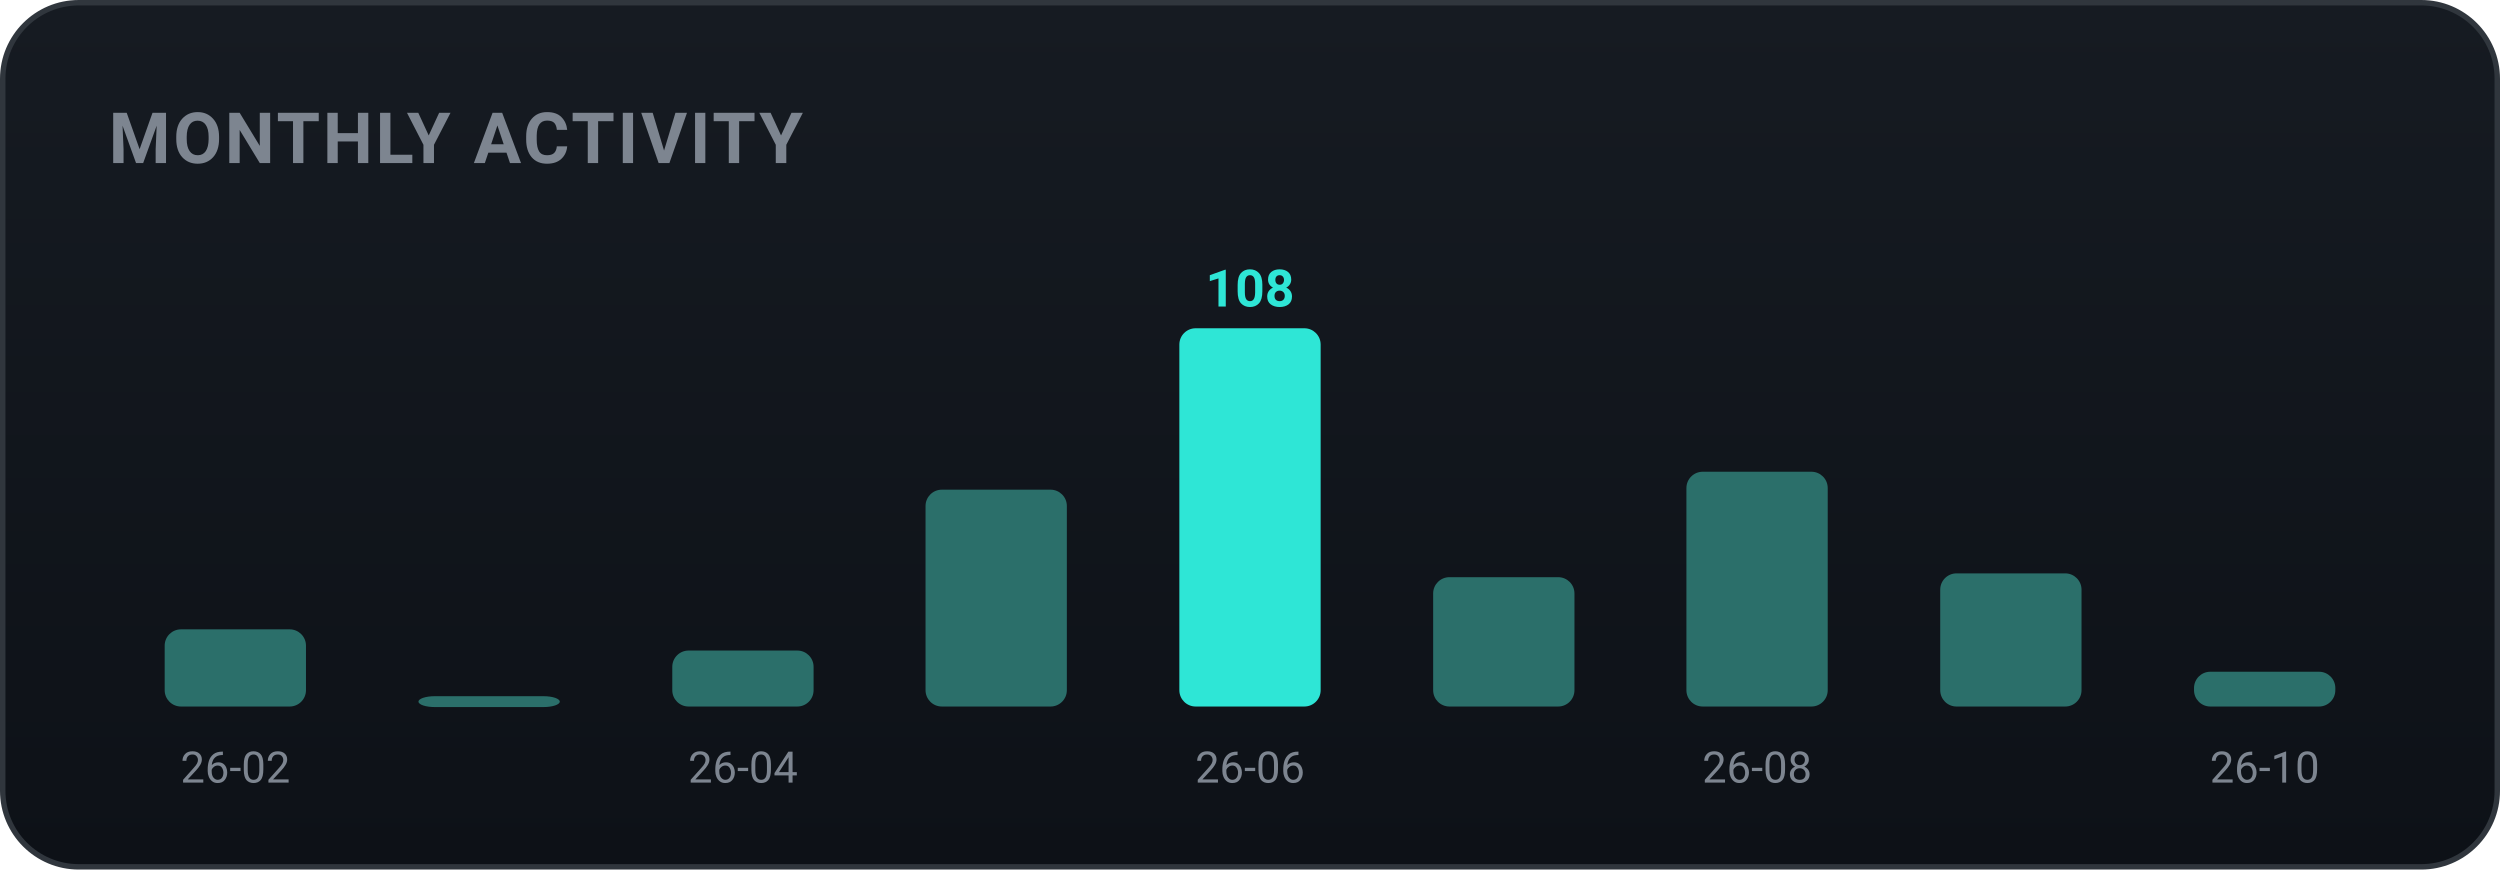
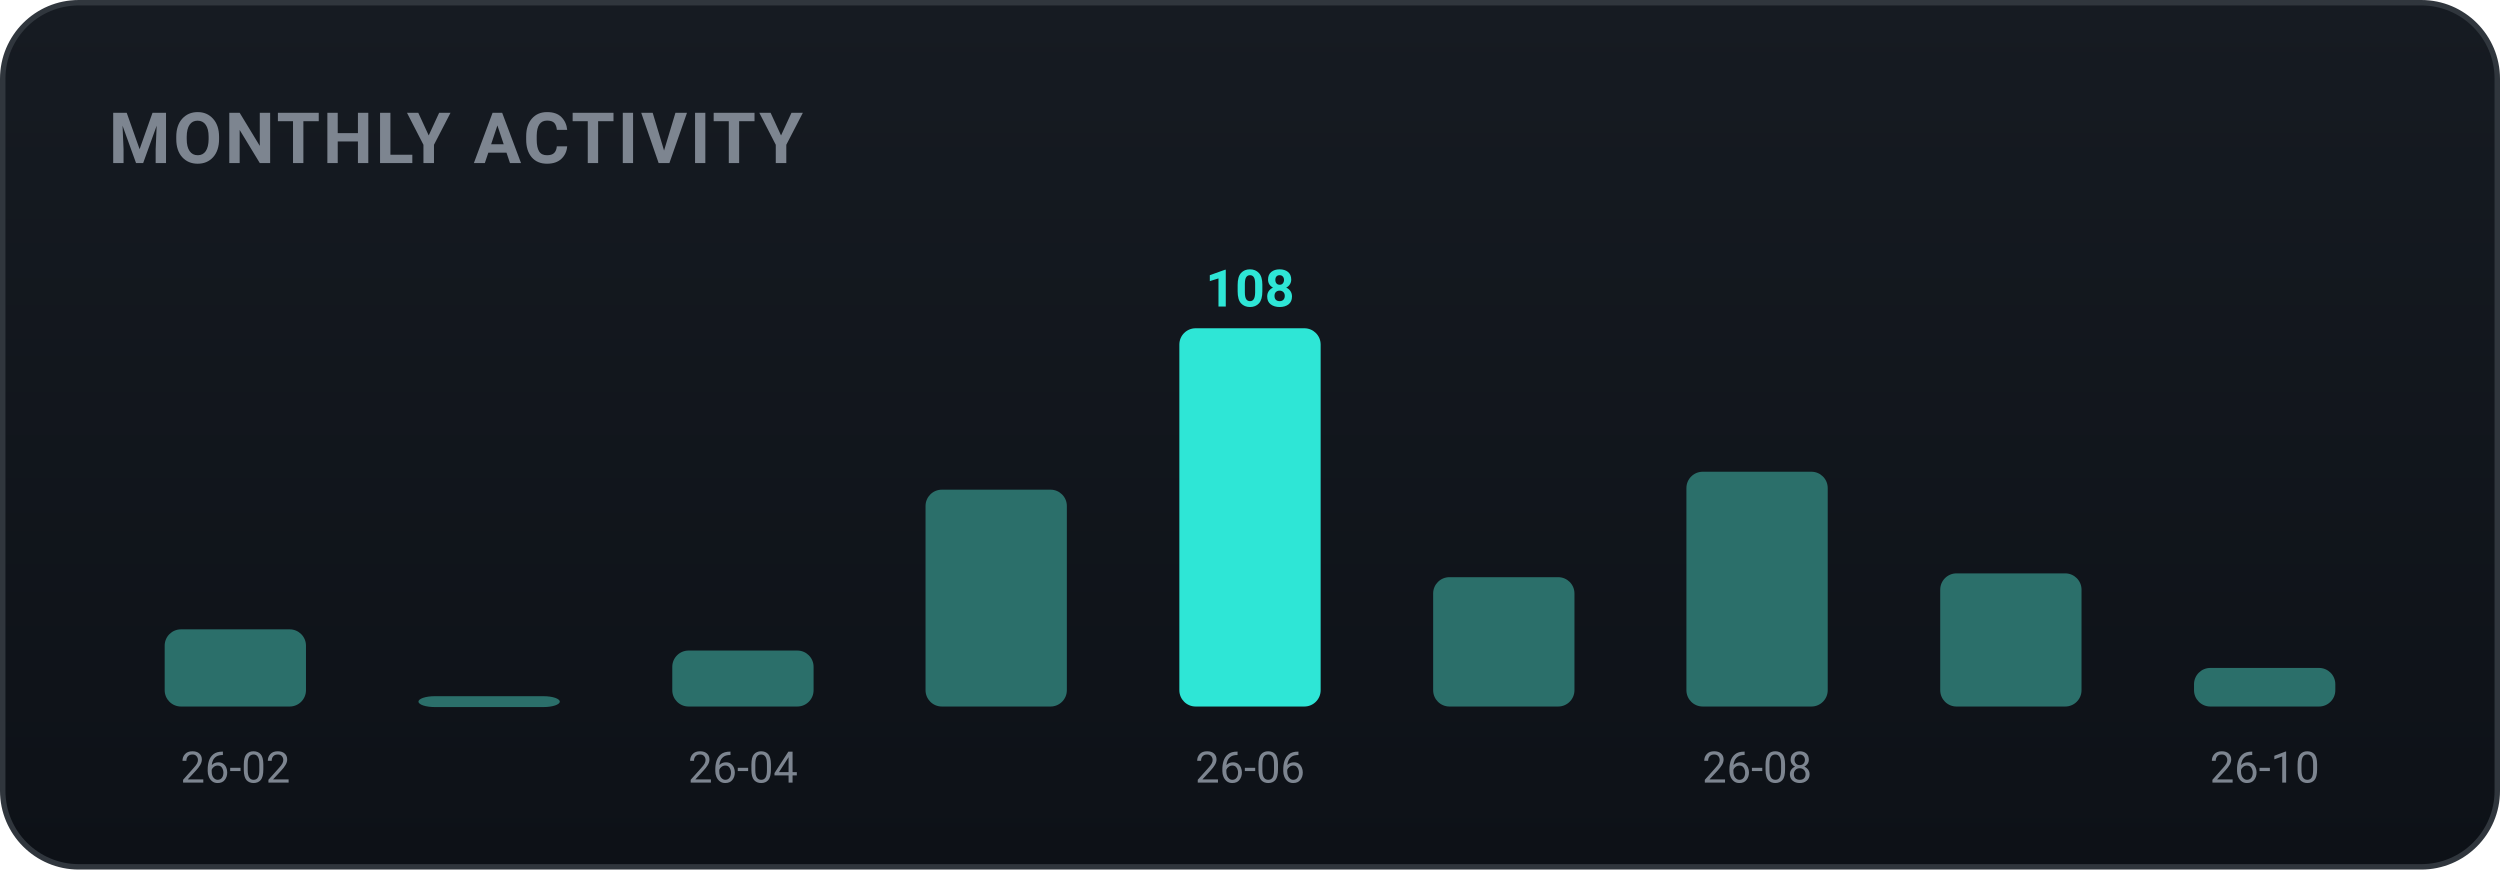
<svg xmlns="http://www.w3.org/2000/svg" width="460" height="160" viewBox="0 0 460 160" role="img" font-family="-apple-system,BlinkMacSystemFont,'Segoe UI',Roboto,'Apple SD Gothic Neo','Malgun Gothic',sans-serif">
  <defs>
    <linearGradient id="bgg" x1="0" y1="0" x2="0" y2="1">
      <stop offset="0" stop-color="#161b22" />
      <stop offset="1" stop-color="#0d1117" />
    </linearGradient>
  </defs>
  <rect x="0.5" y="0.5" width="459" height="159" rx="14" fill="url(#bgg)" stroke="#30363d" />
  <text x="20" y="30" font-family="-apple-system,BlinkMacSystemFont,'Segoe UI',Roboto,'Apple SD Gothic Neo','Malgun Gothic',sans-serif" font-size="13" font-weight="700" fill="#7d8590" letter-spacing="0.5">MONTHLY ACTIVITY</text>
  <rect x="30.3" y="115.8" width="26.0" height="14.2" rx="3" fill="#2b6f6a" />
  <text x="43.3" y="144.0" text-anchor="middle" font-size="8" fill="#7d8590">26-02</text>
  <rect x="77.0" y="128.1" width="26.0" height="2.0" rx="3" fill="#2b6f6a" />
  <rect x="123.7" y="119.7" width="26.0" height="10.3" rx="3" fill="#2b6f6a" />
  <text x="136.7" y="144.0" text-anchor="middle" font-size="8" fill="#7d8590">26-04</text>
  <rect x="170.3" y="90.1" width="26.0" height="39.9" rx="3" fill="#2b6f6a" />
  <rect x="217.0" y="60.4" width="26.0" height="69.6" rx="3" fill="#2ee6d6" />
  <text x="230.0" y="56.4" text-anchor="middle" font-size="9.5" font-weight="700" fill="#2ee6d6">108</text>
  <text x="230.0" y="144.0" text-anchor="middle" font-size="8" fill="#7d8590">26-06</text>
  <rect x="263.7" y="106.2" width="26.0" height="23.8" rx="3" fill="#2b6f6a" />
  <rect x="310.3" y="86.8" width="26.0" height="43.2" rx="3" fill="#2b6f6a" />
  <text x="323.3" y="144.0" text-anchor="middle" font-size="8" fill="#7d8590">26-08</text>
  <rect x="357.0" y="105.5" width="26.0" height="24.5" rx="3" fill="#2b6f6a" />
-   <rect x="403.7" y="123.6" width="26.0" height="6.4" rx="3" fill="#2b6f6a" />
+   <rect x="403.7" y="122.9" width="26.0" height="7.1" rx="3" fill="#2b6f6a" />
  <text x="416.7" y="144.0" text-anchor="middle" font-size="8" fill="#7d8590">26-10</text>
</svg>
